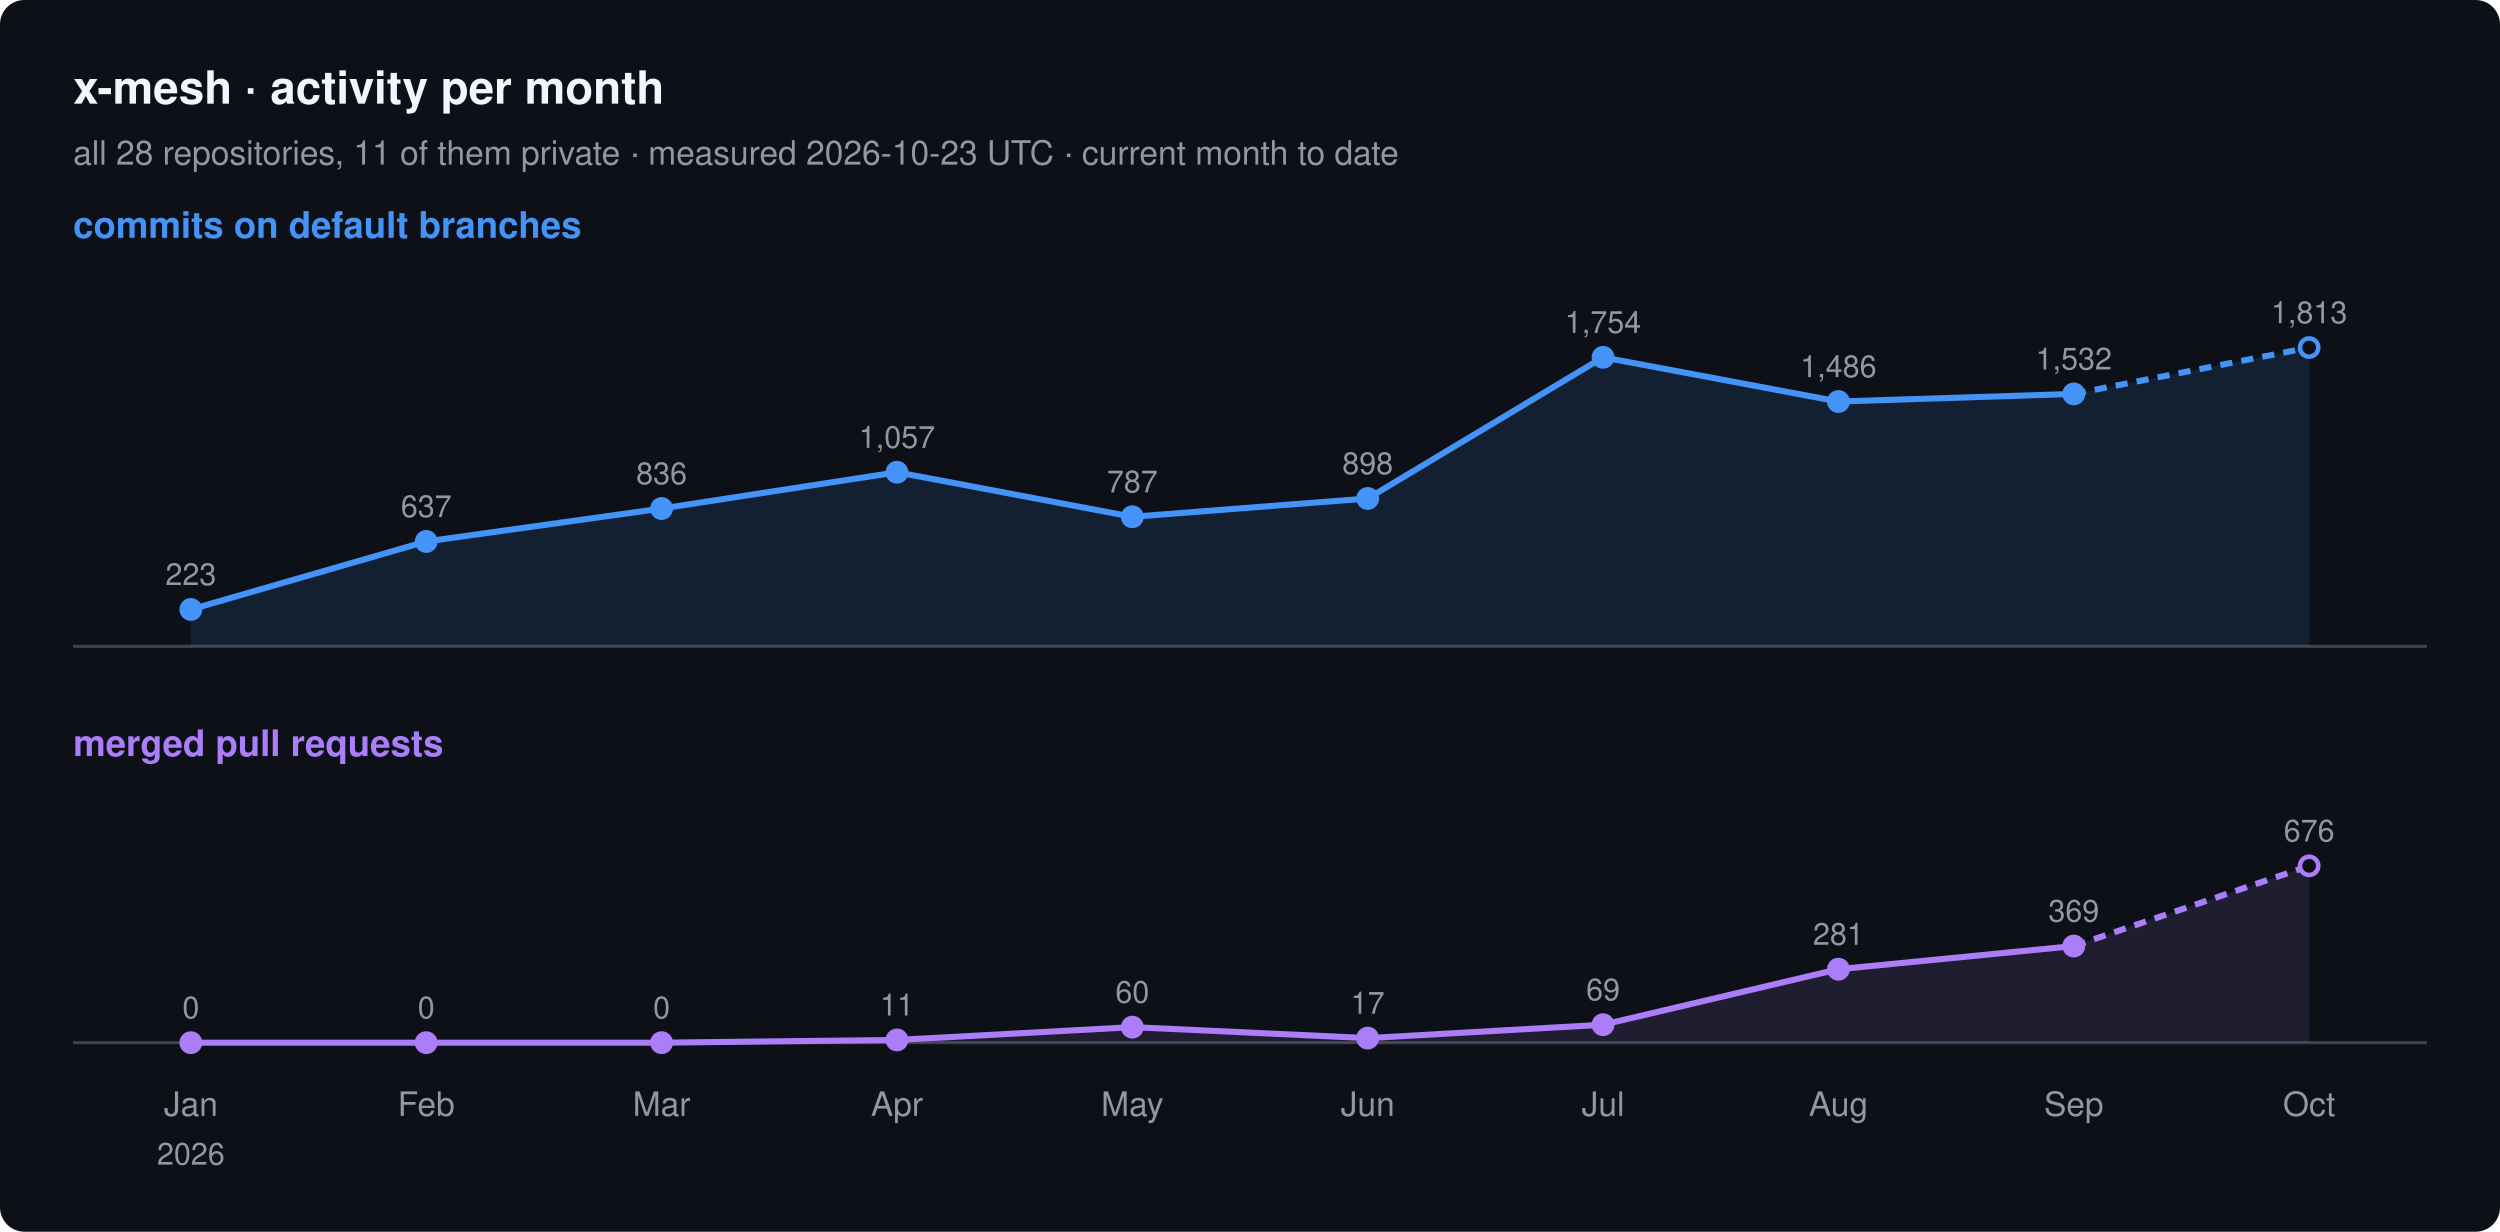
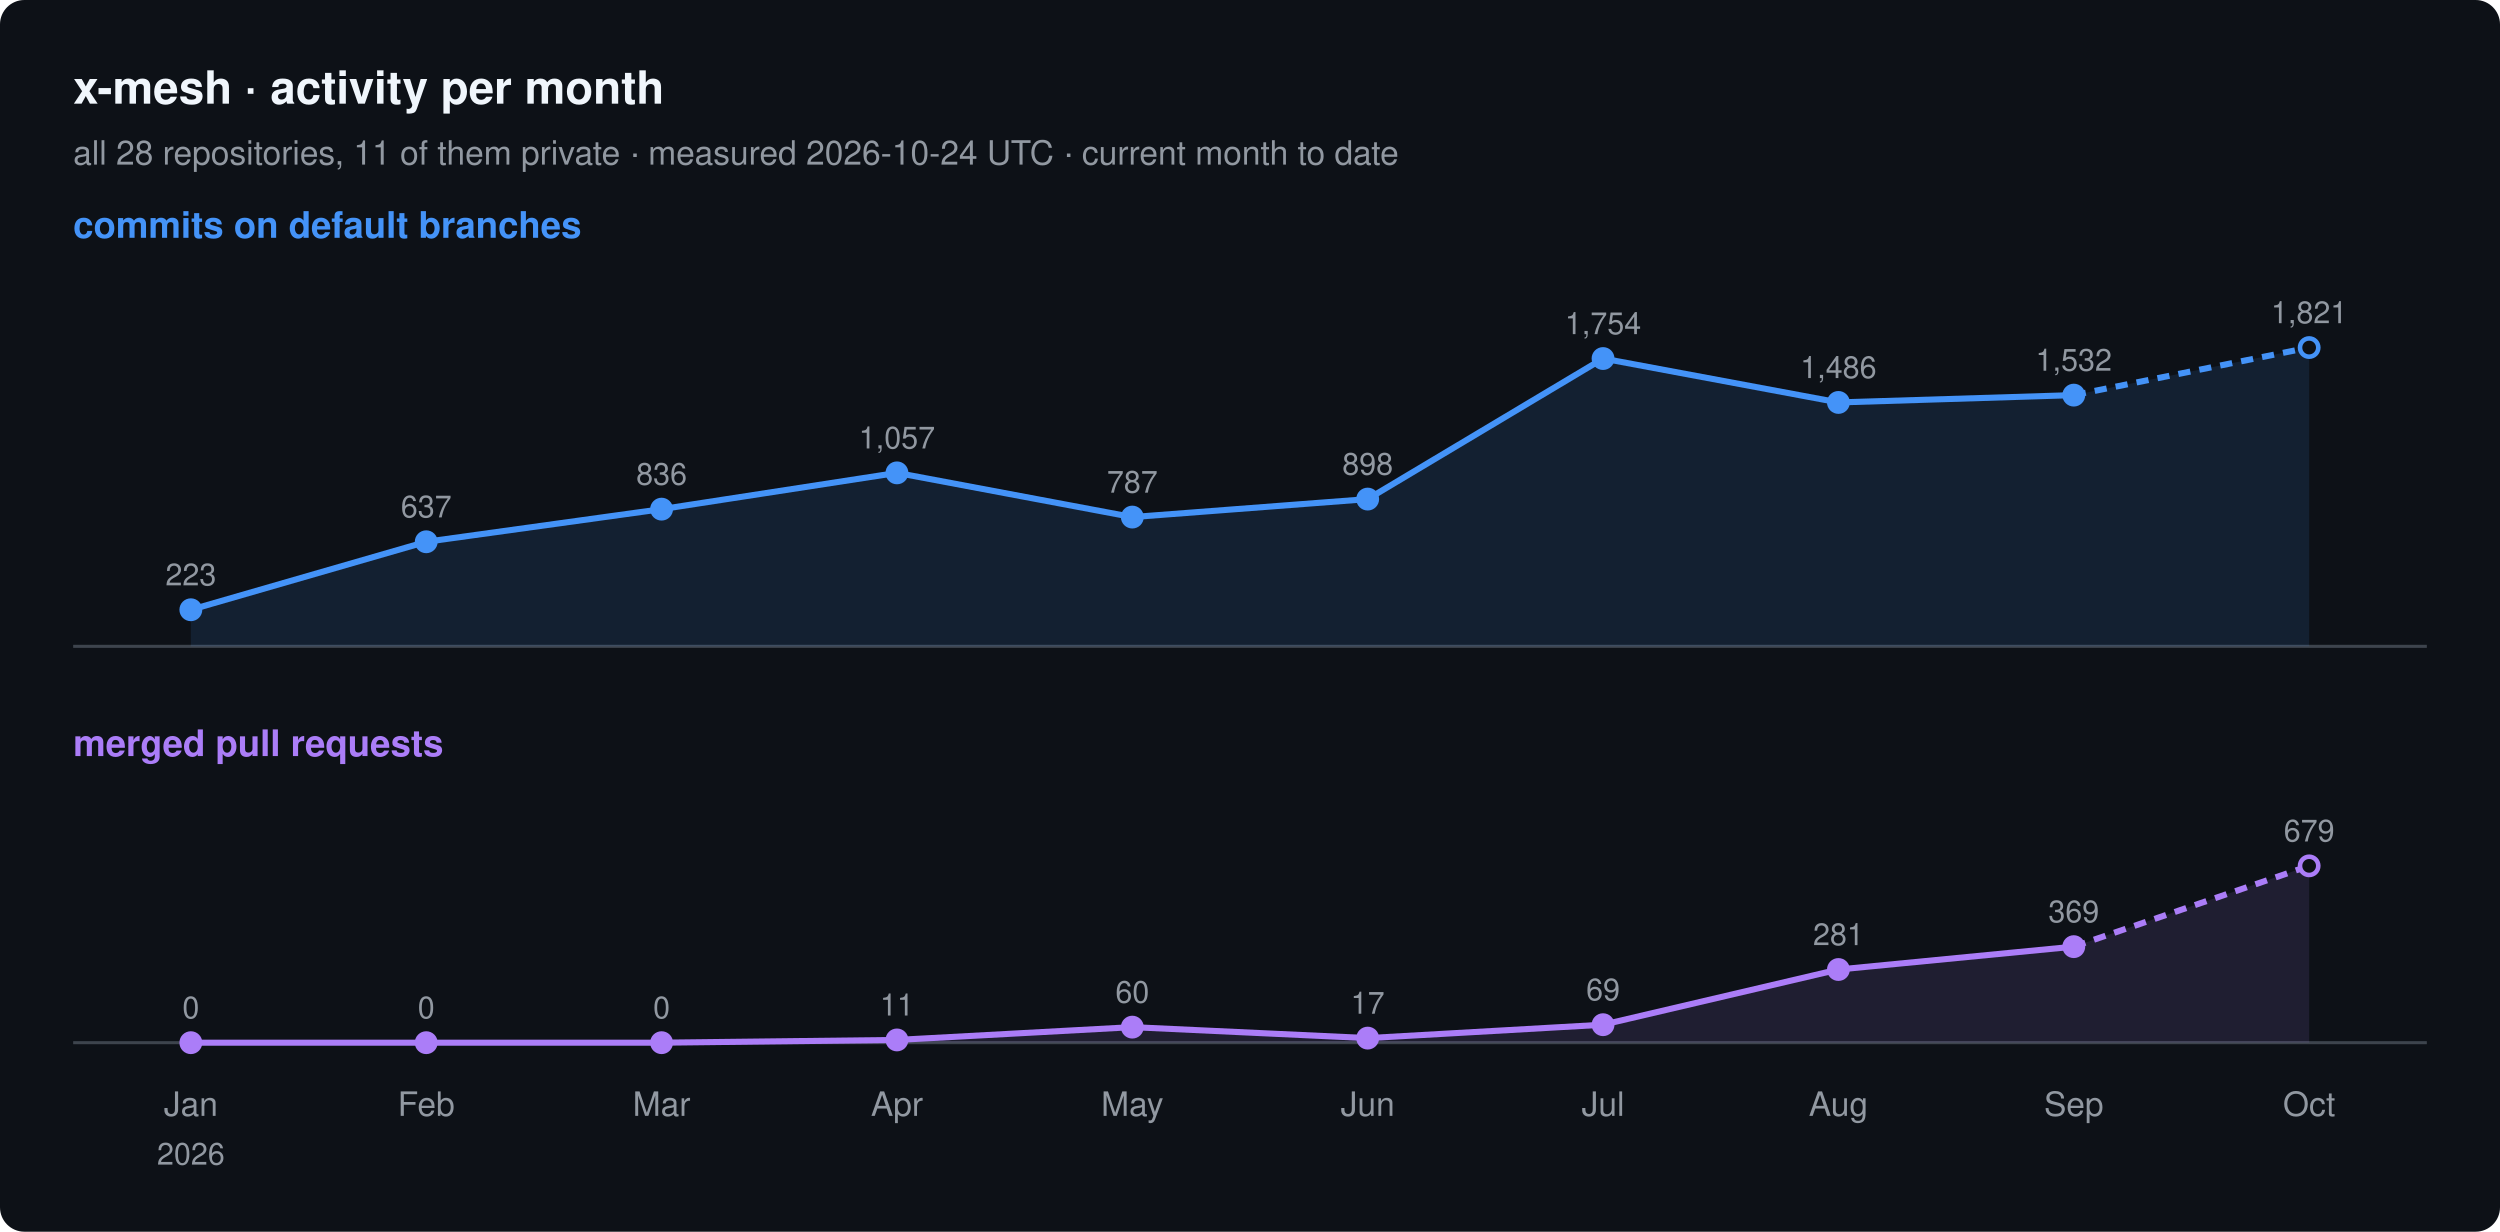
<svg xmlns="http://www.w3.org/2000/svg" width="820" height="404" viewBox="0 0 820 404" font-family="-apple-system, BlinkMacSystemFont, 'Segoe UI', Helvetica, Arial, sans-serif">
  <rect width="820" height="404" rx="8" fill="#0d1117" />
  <text x="24" y="34" font-size="15" font-weight="600" fill="#f0f6fc">x-mesh · activity per month</text>
-   <text x="24" y="54" font-size="11" fill="#9198a1">all 28 repositories, 11 of them private · measured 2026-10-23 UTC · current month to date</text>
+   <text x="24" y="54" font-size="11" fill="#9198a1">all 28 repositories, 11 of them private · measured 2026-10-24 UTC · current month to date</text>
  <text x="24" y="78" font-size="12" font-weight="600" fill="#4493f8">commits on default branches</text>
  <line x1="24" y1="212" x2="796" y2="212" stroke="#3d444d" />
-   <path d="M62.6,199.9 L139.8,177.6 L217.0,166.8 L294.2,154.9 L371.4,169.5 L448.6,163.5 L525.8,117.2 L603.0,131.7 L680.2,129.2 L757.4,114.0 L757.4,212 L62.6,212 Z" fill="#4493f8" fill-opacity="0.12" />
-   <polyline points="62.6,199.9 139.8,177.6 217.0,166.8 294.2,154.9 371.4,169.5 448.6,163.5 525.8,117.2 603.0,131.7 680.2,129.2" fill="none" stroke="#4493f8" stroke-width="2" stroke-linejoin="round" />
-   <polyline points="680.2,129.2 757.4,114.0" fill="none" stroke="#4493f8" stroke-width="2" stroke-dasharray="4 3" />
-   <circle cx="62.6" cy="199.9" r="3" fill="#4493f8" stroke="#4493f8" stroke-width="1.5" />
-   <text x="62.6" y="191.9" font-size="10" text-anchor="middle" fill="#9198a1">223</text>
-   <circle cx="139.8" cy="177.6" r="3" fill="#4493f8" stroke="#4493f8" stroke-width="1.5" />
-   <text x="139.8" y="169.6" font-size="10" text-anchor="middle" fill="#9198a1">637</text>
-   <circle cx="217.0" cy="166.8" r="3" fill="#4493f8" stroke="#4493f8" stroke-width="1.5" />
-   <text x="217.0" y="158.8" font-size="10" text-anchor="middle" fill="#9198a1">836</text>
-   <circle cx="294.2" cy="154.9" r="3" fill="#4493f8" stroke="#4493f8" stroke-width="1.5" />
-   <text x="294.2" y="146.9" font-size="10" text-anchor="middle" fill="#9198a1">1,057</text>
-   <circle cx="371.4" cy="169.5" r="3" fill="#4493f8" stroke="#4493f8" stroke-width="1.5" />
-   <text x="371.4" y="161.5" font-size="10" text-anchor="middle" fill="#9198a1">787</text>
-   <circle cx="448.6" cy="163.5" r="3" fill="#4493f8" stroke="#4493f8" stroke-width="1.5" />
-   <text x="448.6" y="155.5" font-size="10" text-anchor="middle" fill="#9198a1">898</text>
-   <circle cx="525.8" cy="117.2" r="3" fill="#4493f8" stroke="#4493f8" stroke-width="1.5" />
-   <text x="525.8" y="109.2" font-size="10" text-anchor="middle" fill="#9198a1">1,754</text>
-   <circle cx="603.0" cy="131.7" r="3" fill="#4493f8" stroke="#4493f8" stroke-width="1.5" />
-   <text x="603.0" y="123.7" font-size="10" text-anchor="middle" fill="#9198a1">1,486</text>
-   <circle cx="680.2" cy="129.2" r="3" fill="#4493f8" stroke="#4493f8" stroke-width="1.5" />
-   <text x="680.2" y="121.2" font-size="10" text-anchor="middle" fill="#9198a1">1,532</text>
+   <path d="M62.6,200.0 L139.8,177.7 L217.0,167.0 L294.2,155.1 L371.4,169.6 L448.6,163.7 L525.8,117.6 L603.0,132.0 L680.2,129.6 L757.4,114.0 L757.4,212 L62.6,212 Z" fill="#4493f8" fill-opacity="0.12" />
+   <polyline points="62.6,200.0 139.8,177.7 217.0,167.0 294.2,155.1 371.4,169.6 448.6,163.7 525.8,117.6 603.0,132.0 680.2,129.6" fill="none" stroke="#4493f8" stroke-width="2" stroke-linejoin="round" />
+   <polyline points="680.2,129.6 757.4,114.0" fill="none" stroke="#4493f8" stroke-width="2" stroke-dasharray="4 3" />
+   <circle cx="62.6" cy="200.0" r="3" fill="#4493f8" stroke="#4493f8" stroke-width="1.5" />
+   <text x="62.6" y="192.0" font-size="10" text-anchor="middle" fill="#9198a1">223</text>
+   <circle cx="139.8" cy="177.7" r="3" fill="#4493f8" stroke="#4493f8" stroke-width="1.5" />
+   <text x="139.8" y="169.7" font-size="10" text-anchor="middle" fill="#9198a1">637</text>
+   <circle cx="217.0" cy="167.0" r="3" fill="#4493f8" stroke="#4493f8" stroke-width="1.5" />
+   <text x="217.0" y="159.0" font-size="10" text-anchor="middle" fill="#9198a1">836</text>
+   <circle cx="294.2" cy="155.1" r="3" fill="#4493f8" stroke="#4493f8" stroke-width="1.5" />
+   <text x="294.2" y="147.1" font-size="10" text-anchor="middle" fill="#9198a1">1,057</text>
+   <circle cx="371.4" cy="169.6" r="3" fill="#4493f8" stroke="#4493f8" stroke-width="1.5" />
+   <text x="371.4" y="161.6" font-size="10" text-anchor="middle" fill="#9198a1">787</text>
+   <circle cx="448.6" cy="163.7" r="3" fill="#4493f8" stroke="#4493f8" stroke-width="1.5" />
+   <text x="448.6" y="155.7" font-size="10" text-anchor="middle" fill="#9198a1">898</text>
+   <circle cx="525.8" cy="117.6" r="3" fill="#4493f8" stroke="#4493f8" stroke-width="1.5" />
+   <text x="525.8" y="109.6" font-size="10" text-anchor="middle" fill="#9198a1">1,754</text>
+   <circle cx="603.0" cy="132.0" r="3" fill="#4493f8" stroke="#4493f8" stroke-width="1.5" />
+   <text x="603.0" y="124.0" font-size="10" text-anchor="middle" fill="#9198a1">1,486</text>
+   <circle cx="680.2" cy="129.6" r="3" fill="#4493f8" stroke="#4493f8" stroke-width="1.5" />
+   <text x="680.2" y="121.6" font-size="10" text-anchor="middle" fill="#9198a1">1,532</text>
  <circle cx="757.4" cy="114.0" r="3" fill="#0d1117" stroke="#4493f8" stroke-width="1.5" />
-   <text x="757.4" y="106.0" font-size="10" text-anchor="middle" fill="#9198a1">1,813</text>
+   <text x="757.4" y="106.0" font-size="10" text-anchor="middle" fill="#9198a1">1,821</text>
  <text x="24" y="248" font-size="12" font-weight="600" fill="#ab7df8">merged pull requests</text>
  <line x1="24" y1="342" x2="796" y2="342" stroke="#3d444d" />
-   <path d="M62.6,342.0 L139.8,342.0 L217.0,342.0 L294.2,341.1 L371.4,336.9 L448.6,340.5 L525.8,336.1 L603.0,317.9 L680.2,310.3 L757.4,284.0 L757.4,342 L62.6,342 Z" fill="#ab7df8" fill-opacity="0.12" />
-   <polyline points="62.6,342.0 139.8,342.0 217.0,342.0 294.2,341.1 371.4,336.9 448.6,340.5 525.8,336.1 603.0,317.9 680.2,310.3" fill="none" stroke="#ab7df8" stroke-width="2" stroke-linejoin="round" />
-   <polyline points="680.2,310.3 757.4,284.0" fill="none" stroke="#ab7df8" stroke-width="2" stroke-dasharray="4 3" />
+   <path d="M62.6,342.0 L139.8,342.0 L217.0,342.0 L294.2,341.1 L371.4,336.9 L448.6,340.5 L525.8,336.1 L603.0,318.0 L680.2,310.5 L757.4,284.0 L757.4,342 L62.6,342 Z" fill="#ab7df8" fill-opacity="0.12" />
+   <polyline points="62.6,342.0 139.8,342.0 217.0,342.0 294.2,341.1 371.4,336.9 448.6,340.5 525.8,336.1 603.0,318.0 680.2,310.5" fill="none" stroke="#ab7df8" stroke-width="2" stroke-linejoin="round" />
+   <polyline points="680.2,310.5 757.4,284.0" fill="none" stroke="#ab7df8" stroke-width="2" stroke-dasharray="4 3" />
  <circle cx="62.6" cy="342.0" r="3" fill="#ab7df8" stroke="#ab7df8" stroke-width="1.5" />
  <text x="62.6" y="334.0" font-size="10" text-anchor="middle" fill="#9198a1">0</text>
  <circle cx="139.8" cy="342.0" r="3" fill="#ab7df8" stroke="#ab7df8" stroke-width="1.5" />
  <text x="139.8" y="334.0" font-size="10" text-anchor="middle" fill="#9198a1">0</text>
  <circle cx="217.0" cy="342.0" r="3" fill="#ab7df8" stroke="#ab7df8" stroke-width="1.5" />
  <text x="217.0" y="334.0" font-size="10" text-anchor="middle" fill="#9198a1">0</text>
  <circle cx="294.2" cy="341.1" r="3" fill="#ab7df8" stroke="#ab7df8" stroke-width="1.5" />
  <text x="294.2" y="333.1" font-size="10" text-anchor="middle" fill="#9198a1">11</text>
  <circle cx="371.4" cy="336.9" r="3" fill="#ab7df8" stroke="#ab7df8" stroke-width="1.5" />
  <text x="371.4" y="328.9" font-size="10" text-anchor="middle" fill="#9198a1">60</text>
  <circle cx="448.6" cy="340.5" r="3" fill="#ab7df8" stroke="#ab7df8" stroke-width="1.5" />
  <text x="448.6" y="332.5" font-size="10" text-anchor="middle" fill="#9198a1">17</text>
  <circle cx="525.8" cy="336.1" r="3" fill="#ab7df8" stroke="#ab7df8" stroke-width="1.5" />
  <text x="525.8" y="328.1" font-size="10" text-anchor="middle" fill="#9198a1">69</text>
-   <circle cx="603.0" cy="317.9" r="3" fill="#ab7df8" stroke="#ab7df8" stroke-width="1.5" />
-   <text x="603.0" y="309.9" font-size="10" text-anchor="middle" fill="#9198a1">281</text>
-   <circle cx="680.2" cy="310.3" r="3" fill="#ab7df8" stroke="#ab7df8" stroke-width="1.5" />
-   <text x="680.2" y="302.3" font-size="10" text-anchor="middle" fill="#9198a1">369</text>
+   <circle cx="603.0" cy="318.0" r="3" fill="#ab7df8" stroke="#ab7df8" stroke-width="1.5" />
+   <text x="603.0" y="310.0" font-size="10" text-anchor="middle" fill="#9198a1">281</text>
+   <circle cx="680.2" cy="310.5" r="3" fill="#ab7df8" stroke="#ab7df8" stroke-width="1.5" />
+   <text x="680.2" y="302.5" font-size="10" text-anchor="middle" fill="#9198a1">369</text>
  <circle cx="757.4" cy="284.0" r="3" fill="#0d1117" stroke="#ab7df8" stroke-width="1.5" />
-   <text x="757.4" y="276.0" font-size="10" text-anchor="middle" fill="#9198a1">676</text>
+   <text x="757.4" y="276.0" font-size="10" text-anchor="middle" fill="#9198a1">679</text>
  <text x="62.6" y="366" font-size="11" text-anchor="middle" fill="#9198a1">Jan</text>
  <text x="62.6" y="382" font-size="10" text-anchor="middle" fill="#9198a1">2026</text>
  <text x="139.8" y="366" font-size="11" text-anchor="middle" fill="#9198a1">Feb</text>
  <text x="217.0" y="366" font-size="11" text-anchor="middle" fill="#9198a1">Mar</text>
  <text x="294.2" y="366" font-size="11" text-anchor="middle" fill="#9198a1">Apr</text>
  <text x="371.4" y="366" font-size="11" text-anchor="middle" fill="#9198a1">May</text>
  <text x="448.6" y="366" font-size="11" text-anchor="middle" fill="#9198a1">Jun</text>
  <text x="525.8" y="366" font-size="11" text-anchor="middle" fill="#9198a1">Jul</text>
  <text x="603.0" y="366" font-size="11" text-anchor="middle" fill="#9198a1">Aug</text>
  <text x="680.2" y="366" font-size="11" text-anchor="middle" fill="#9198a1">Sep</text>
  <text x="757.4" y="366" font-size="11" text-anchor="middle" fill="#9198a1">Oct</text>
</svg>
